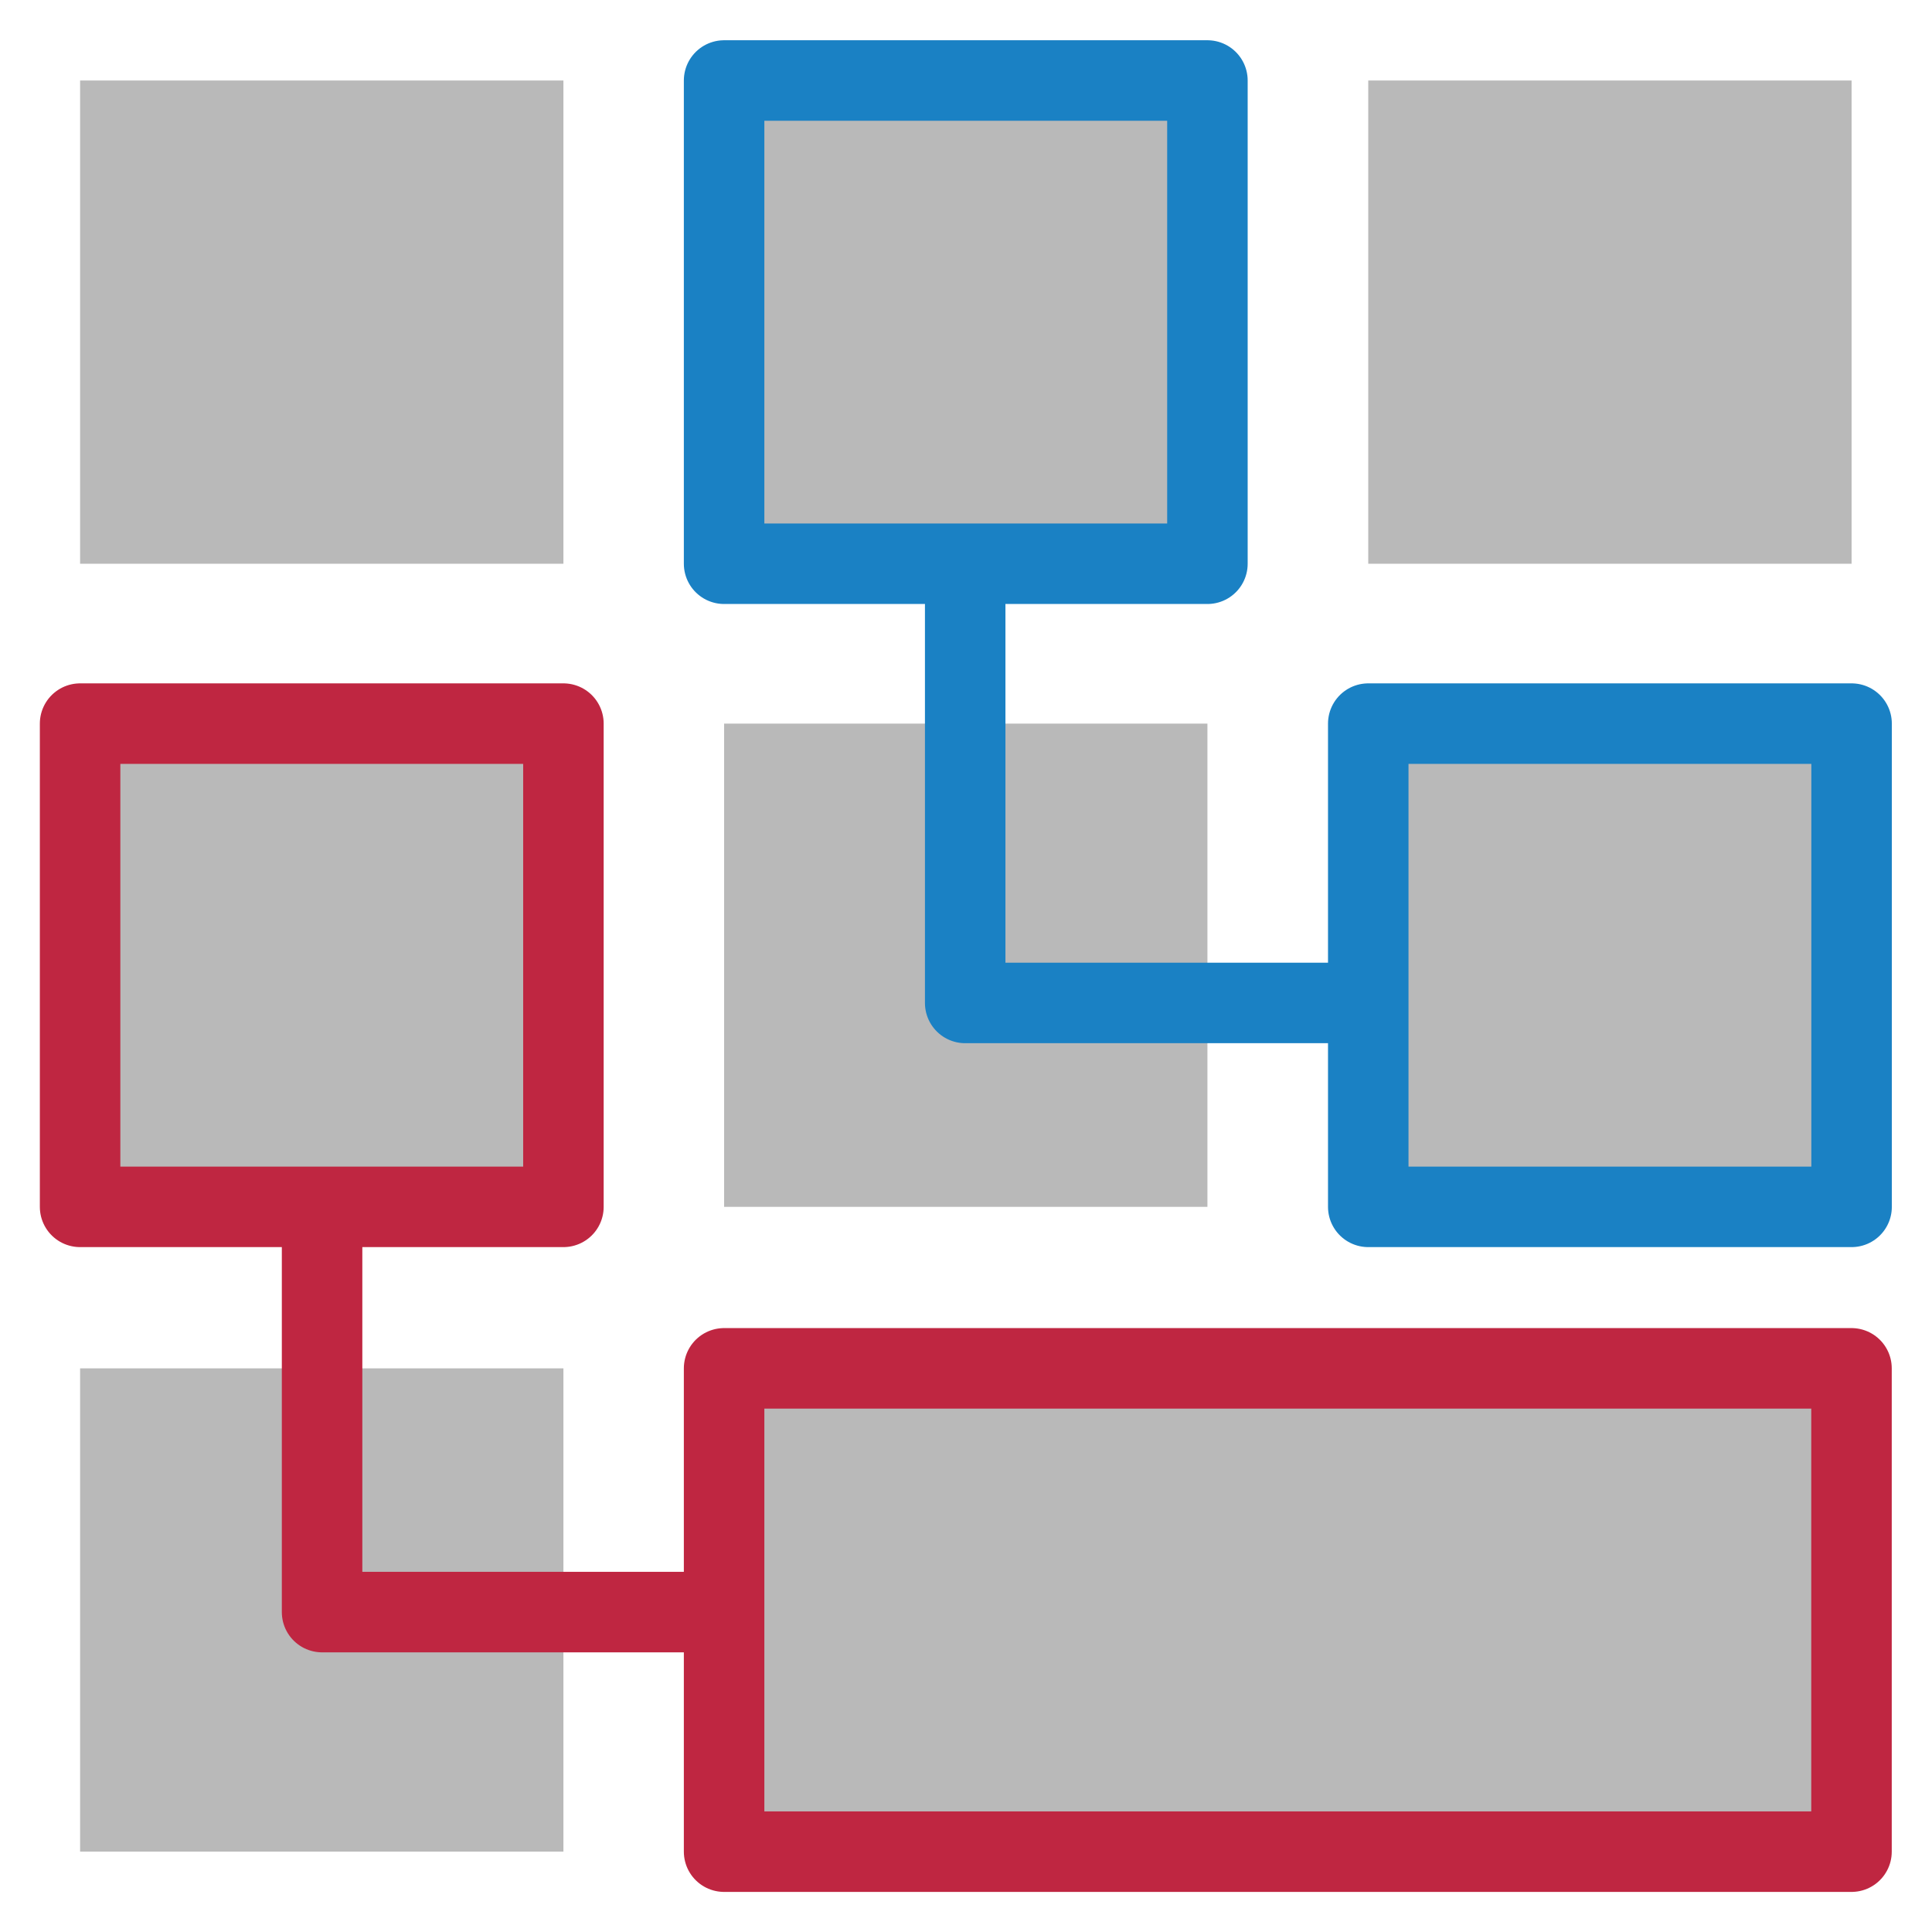
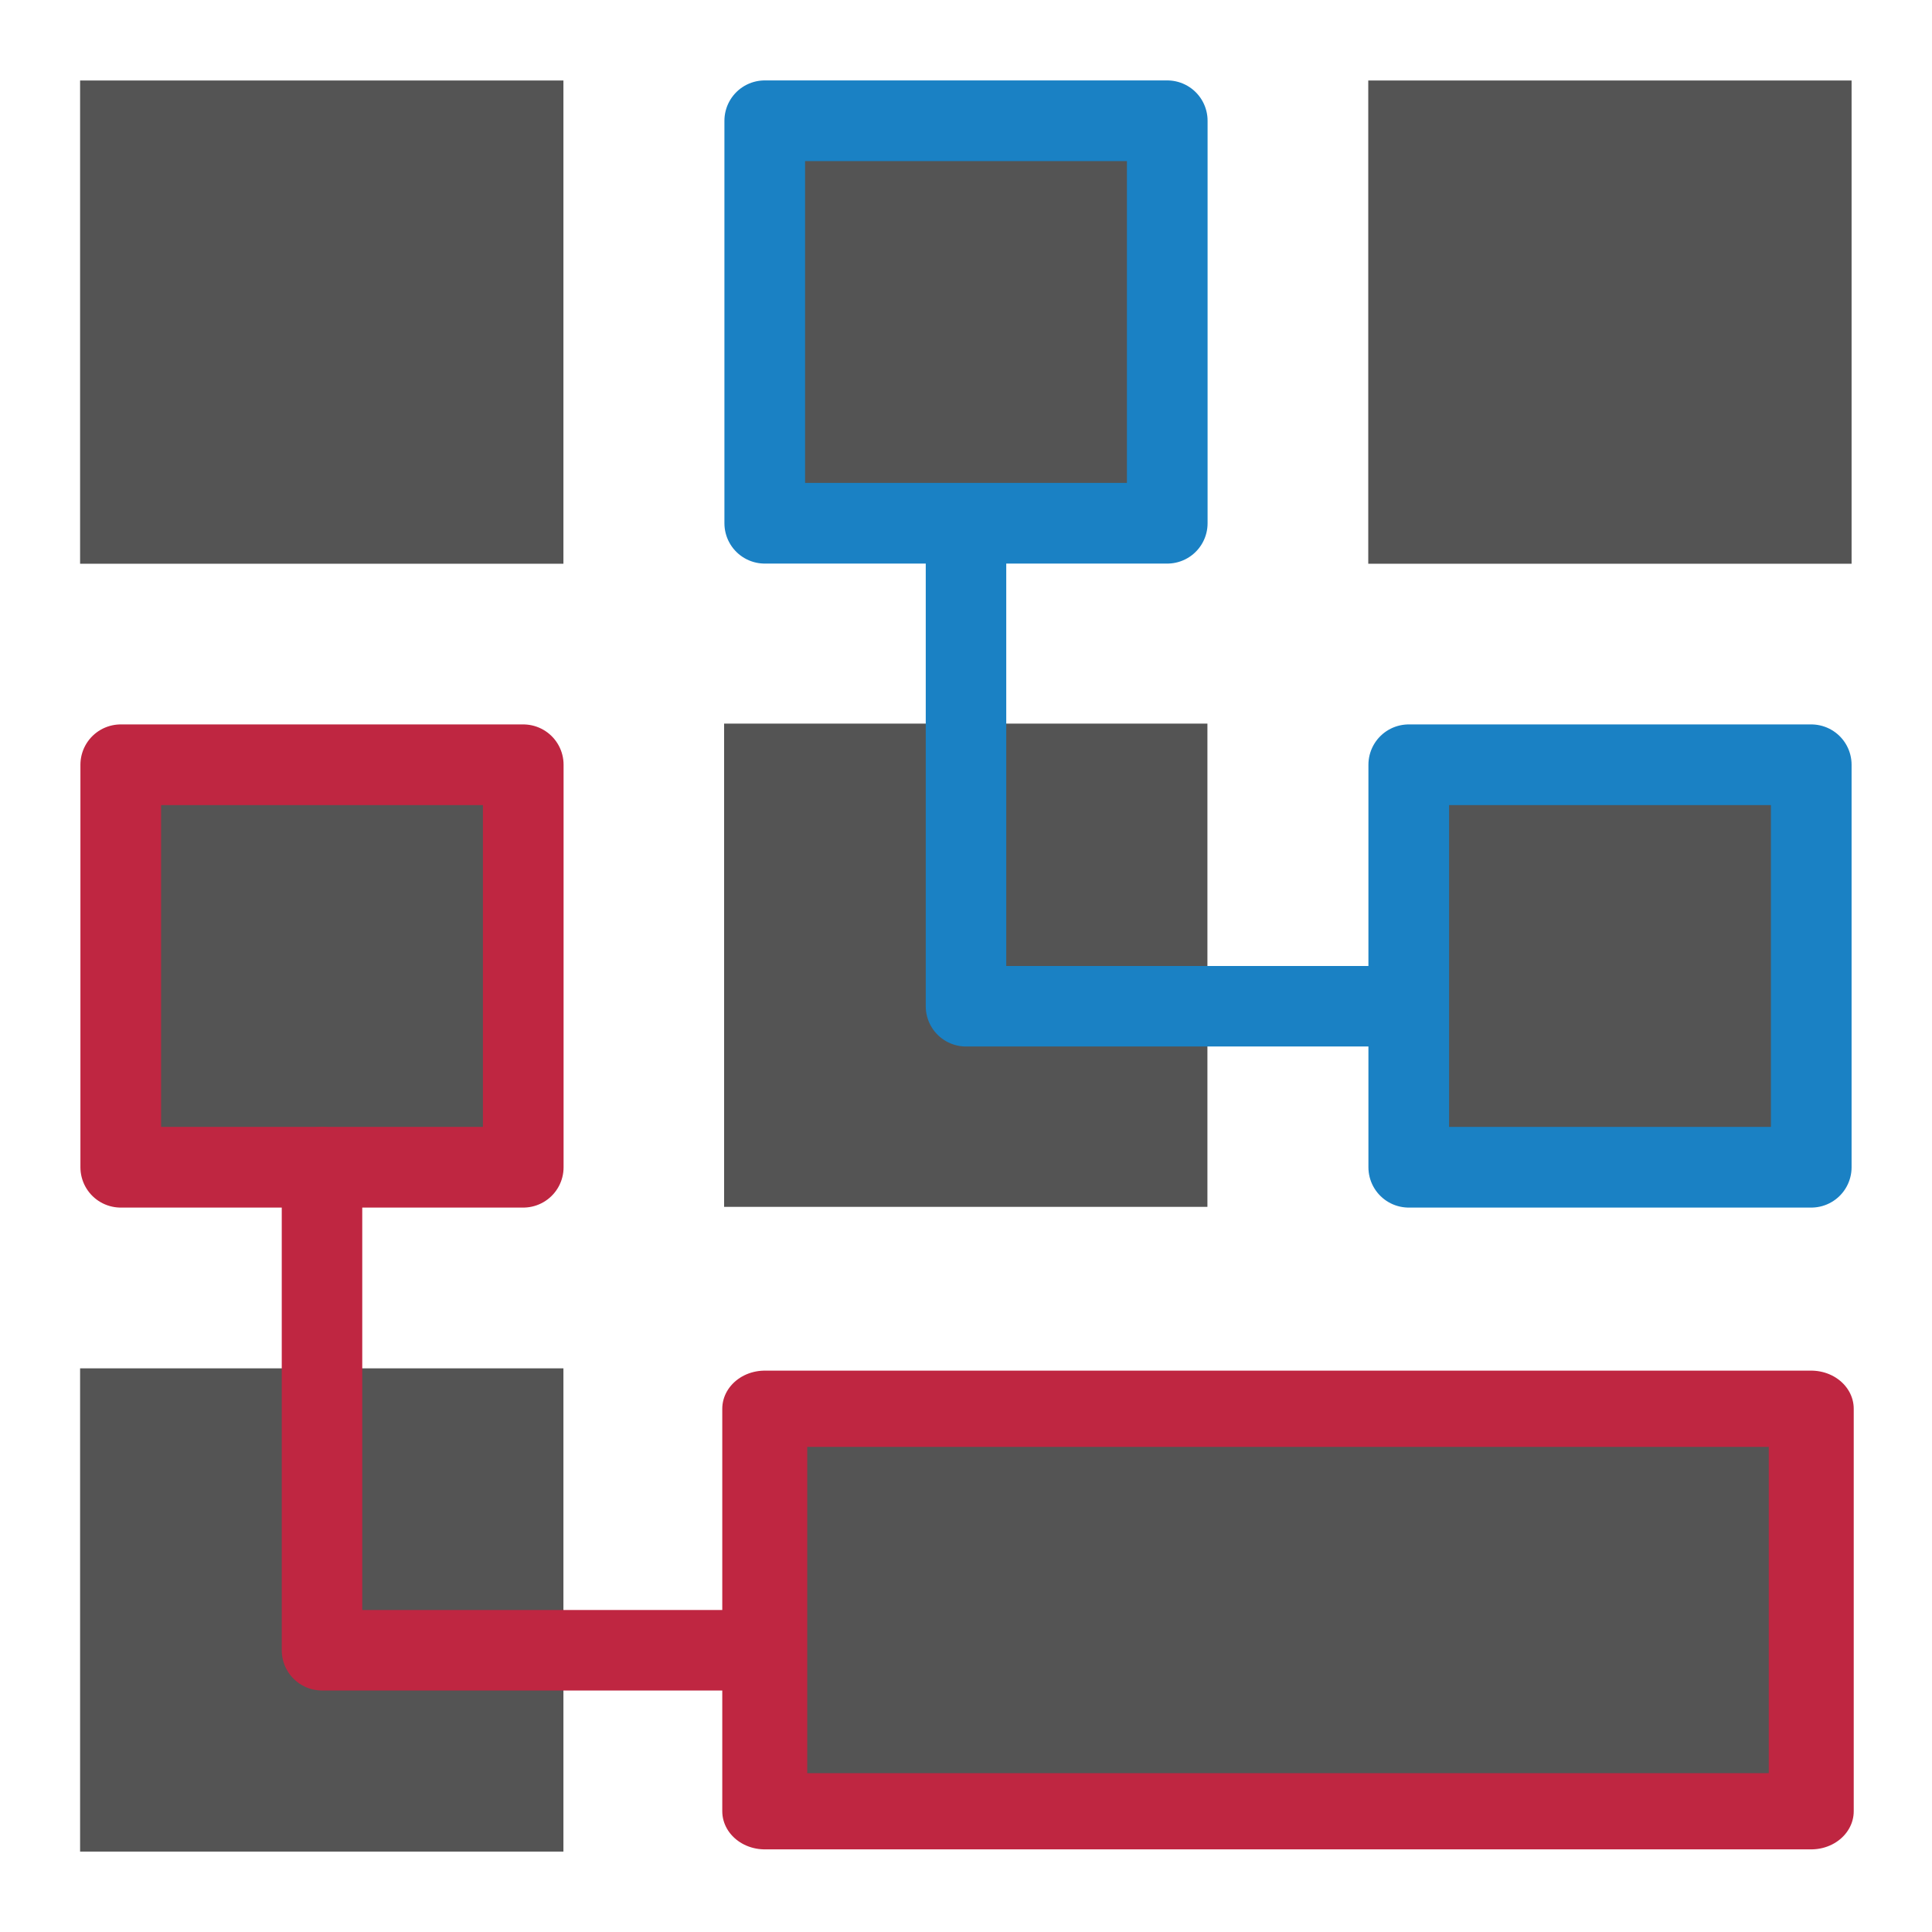
<svg xmlns="http://www.w3.org/2000/svg" id="Слой_1" data-name="Слой 1" viewBox="0 0 24 24" version="1.1">
  <defs id="defs157599">
    <style id="style157597">.cls-1,.cls-2,.cls-3{fill:#b9b9b9;}.cls-2,.cls-5{stroke:#1a81c4;}.cls-2,.cls-3,.cls-4,.cls-5{stroke-linecap:round;stroke-linejoin:round;}.cls-3,.cls-4{stroke:#bf2641;}.cls-4,.cls-5{fill:none;}</style>
  </defs>
-   <rect class="cls-1" x="0.995" y="1" width="6.004" height="6.003" id="rect157603" />
-   <rect class="cls-2" x="8.995" y="1" width="6.004" height="6.003" id="rect157605" />
-   <rect class="cls-1" x="16.997" y="1" width="6.004" height="6.003" id="rect157607" />
-   <rect class="cls-3" x="0.995" y="8.989" width="6.004" height="6.003" id="rect157609" />
-   <rect class="cls-1" x="8.995" y="8.989" width="6.004" height="6.003" id="rect157611" />
-   <rect class="cls-2" x="16.997" y="8.989" width="6.004" height="6.003" id="rect157613" />
-   <rect class="cls-1" x="0.995" y="16.998" width="6.004" height="6.003" id="rect157615" />
-   <polygon class="cls-3" points="17.996,17.998 9.995,17.998 9.995,24.002 17.996,24.002 20.033,24.002 24,24.002 24,17.998 20.033,17.998 " id="polygon157617" transform="translate(-1,-1)" />
-   <polyline class="cls-4" points="5.001 16.084 5.001 21.026 9.84 21.026" id="polyline157619" transform="translate(-1,-1)" />
-   <polyline class="cls-5" points="12.99 8.517 12.99 13.459 17.829 13.459" id="polyline157621" transform="translate(-1,-1)" />
+   <rect class="cls-1" x="0.995" y="1" width="6.004" height="6.003" id="rect157603" style="stroke-width:1.002;stroke-miterlimit:4;stroke-dasharray:none;fill:#545454;fill-opacity:1" />
+   <rect class="cls-2" x="9.5" y="1.5" width="5" height="5" id="rect157605" style="fill:#545454;fill-opacity:1;stroke-width:1.002;stroke-miterlimit:4;stroke-dasharray:none" />
+   <rect class="cls-1" x="16.997" y="1" width="6.004" height="6.003" id="rect157607" style="stroke-width:1.002;stroke-miterlimit:4;stroke-dasharray:none;fill:#545454;fill-opacity:1" />
+   <rect class="cls-3" x="1.5" y="9.5" width="5" height="5" id="rect157609" style="fill:#545454;fill-opacity:1;stroke-width:1.002;stroke-miterlimit:4;stroke-dasharray:none" />
+   <rect class="cls-1" x="8.995" y="8.989" width="6.004" height="6.003" id="rect157611" style="stroke-width:1.002;stroke-miterlimit:4;stroke-dasharray:none;fill:#545454;fill-opacity:1" />
+   <rect class="cls-2" x="17.5" y="9.5" width="5" height="5" id="rect157613" style="fill:#545454;fill-opacity:1;stroke-width:1.002;stroke-miterlimit:4;stroke-dasharray:none" />
+   <rect class="cls-1" x="0.995" y="16.998" width="6.004" height="6.003" id="rect157615" style="stroke-width:1.002;stroke-miterlimit:4;stroke-dasharray:none;fill:#545454;fill-opacity:1" />
+   <polygon class="cls-3" points="17.996,17.998 9.995,17.998 9.995,24.002 17.996,24.002 20.033,24.002 24,24.002 24,17.998 20.033,17.998 " id="polygon157617" transform="matrix(0.9282399,0,0,0.8327782,0.2222421,2.511658)" style="stroke-width:1.137;fill:#545454;fill-opacity:1" />
+   <path id="polyline157619" transform="translate(-1,-1)" style="fill:none;stroke:#bf2641;stroke-linecap:round;stroke-linejoin:round" d="m 5,15.5 v 6 h 5.5" class="cls-4" />
+   <path id="polyline157621" transform="translate(-1,-1)" style="fill:none;stroke:#1a81c4;stroke-linecap:round;stroke-linejoin:round" d="m 13,7.5 v 6 h 5" class="cls-5" />
</svg>
